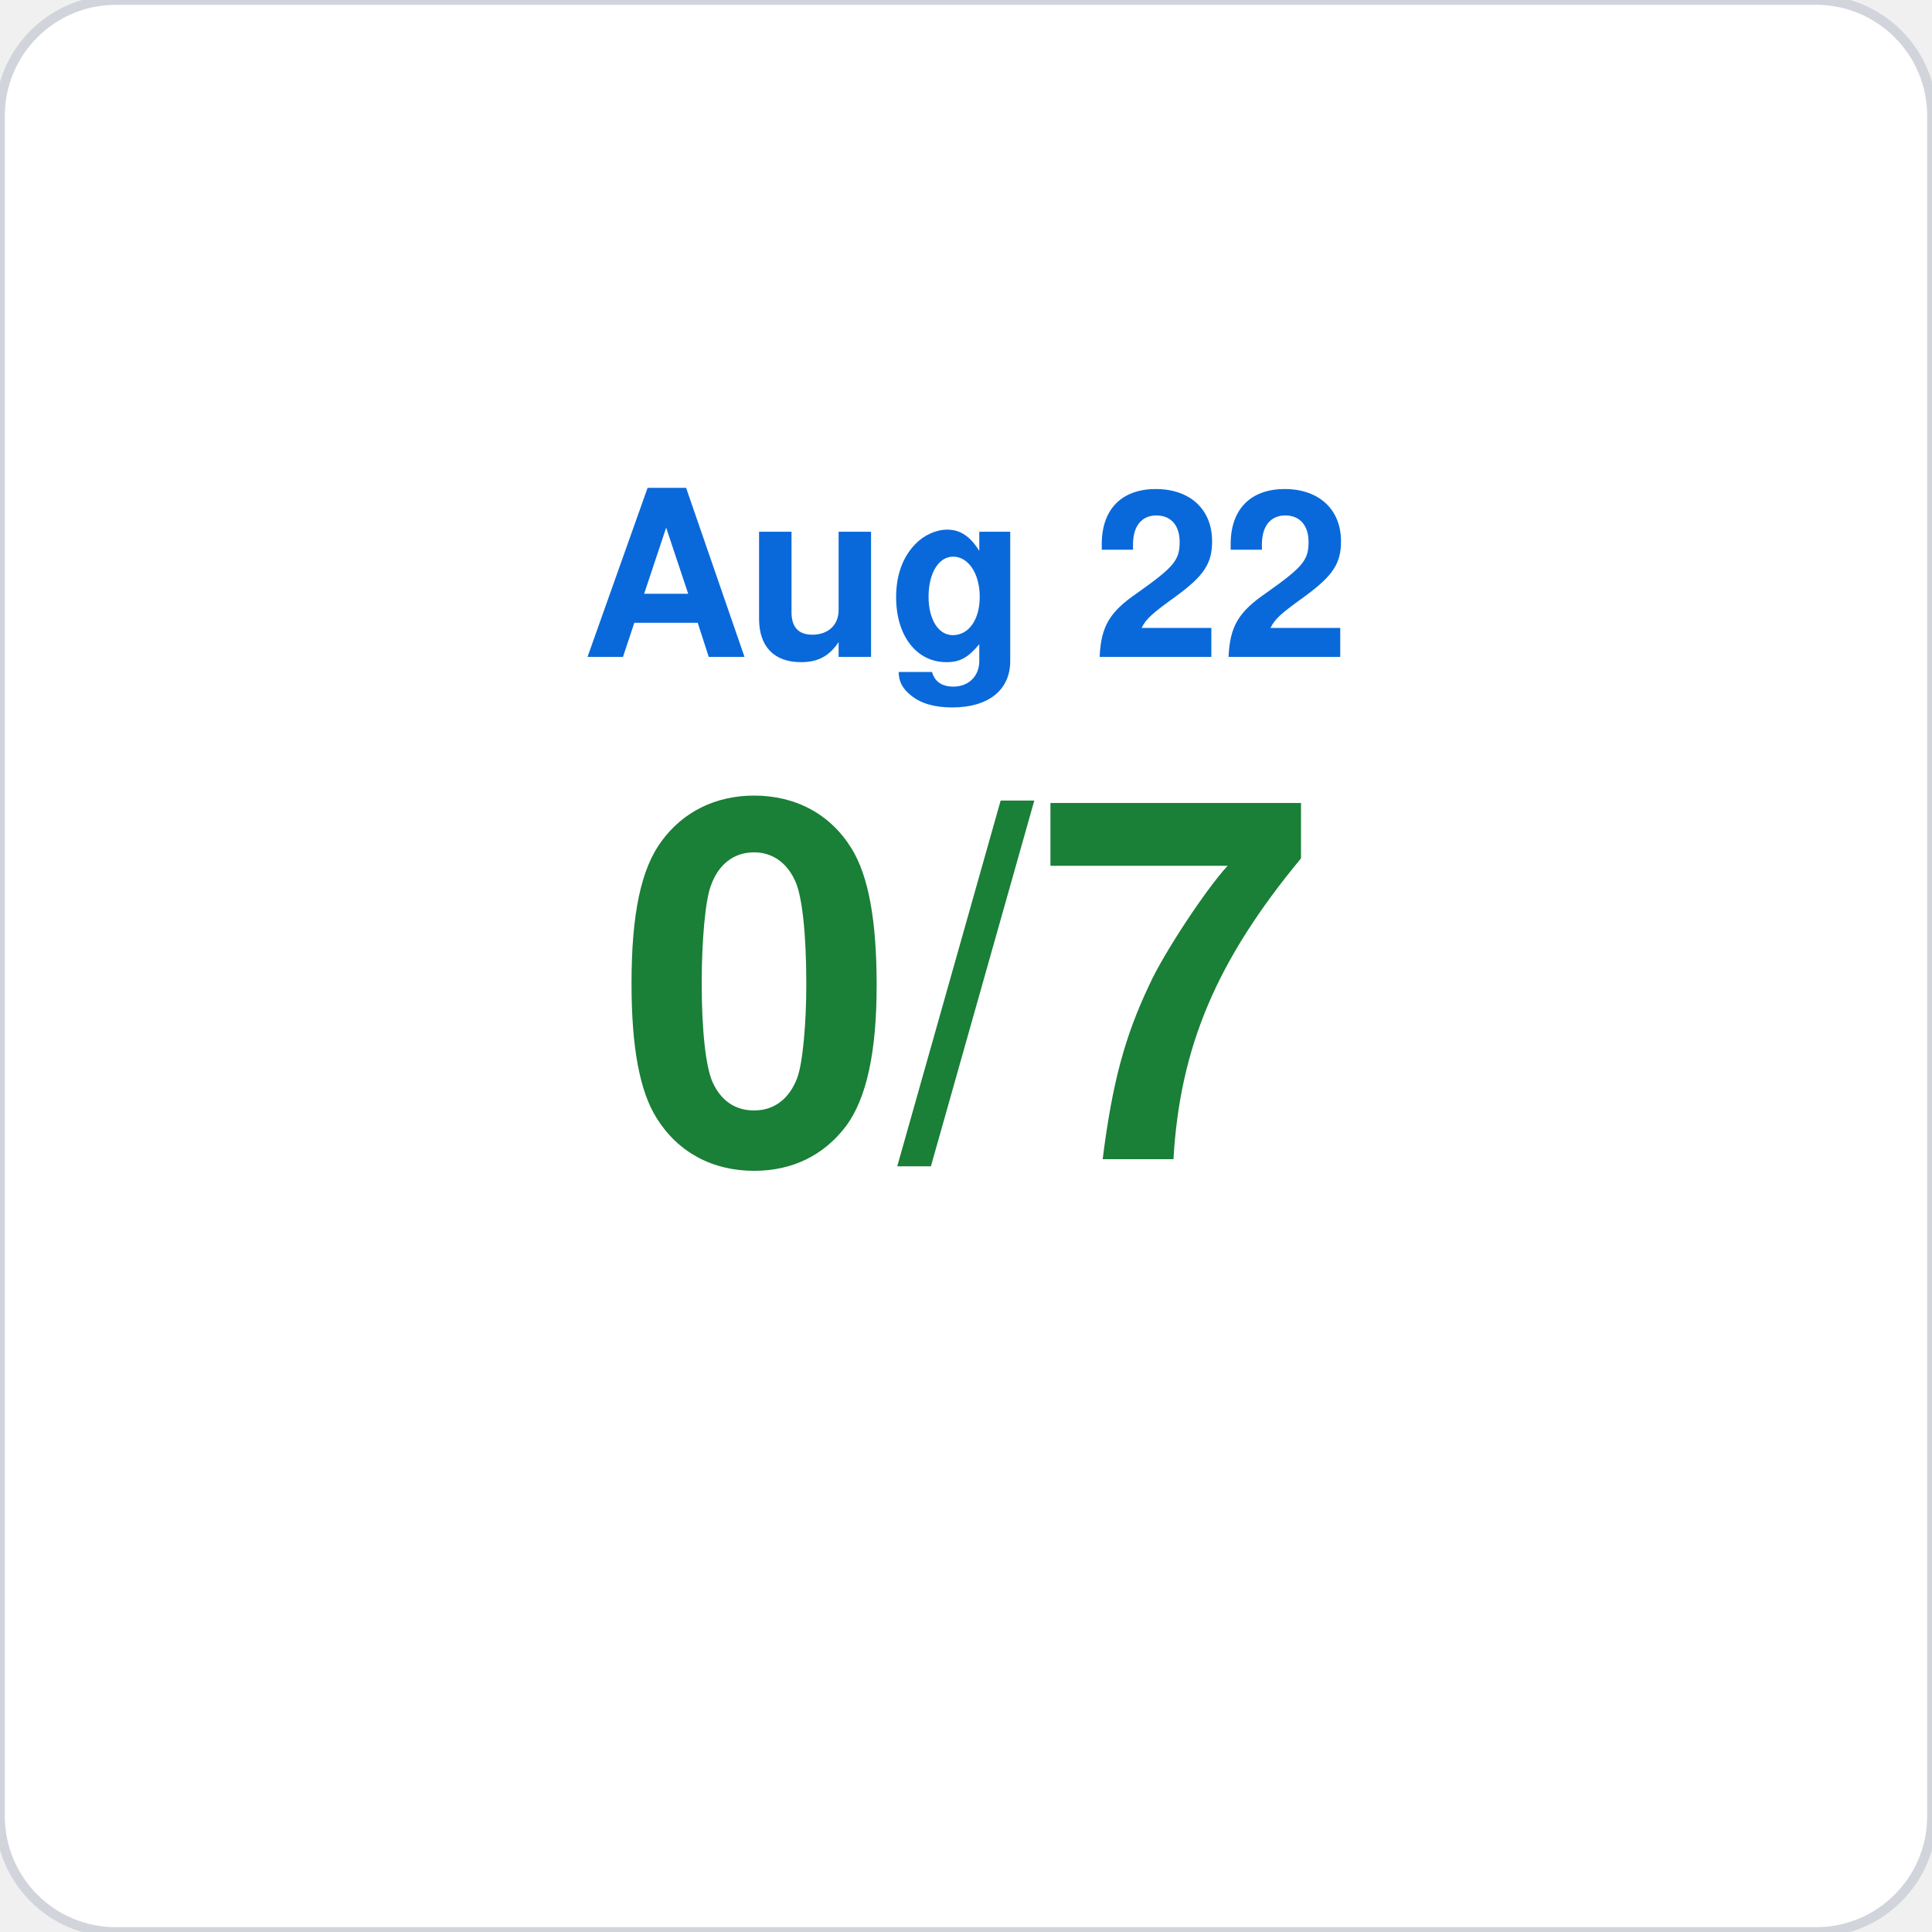
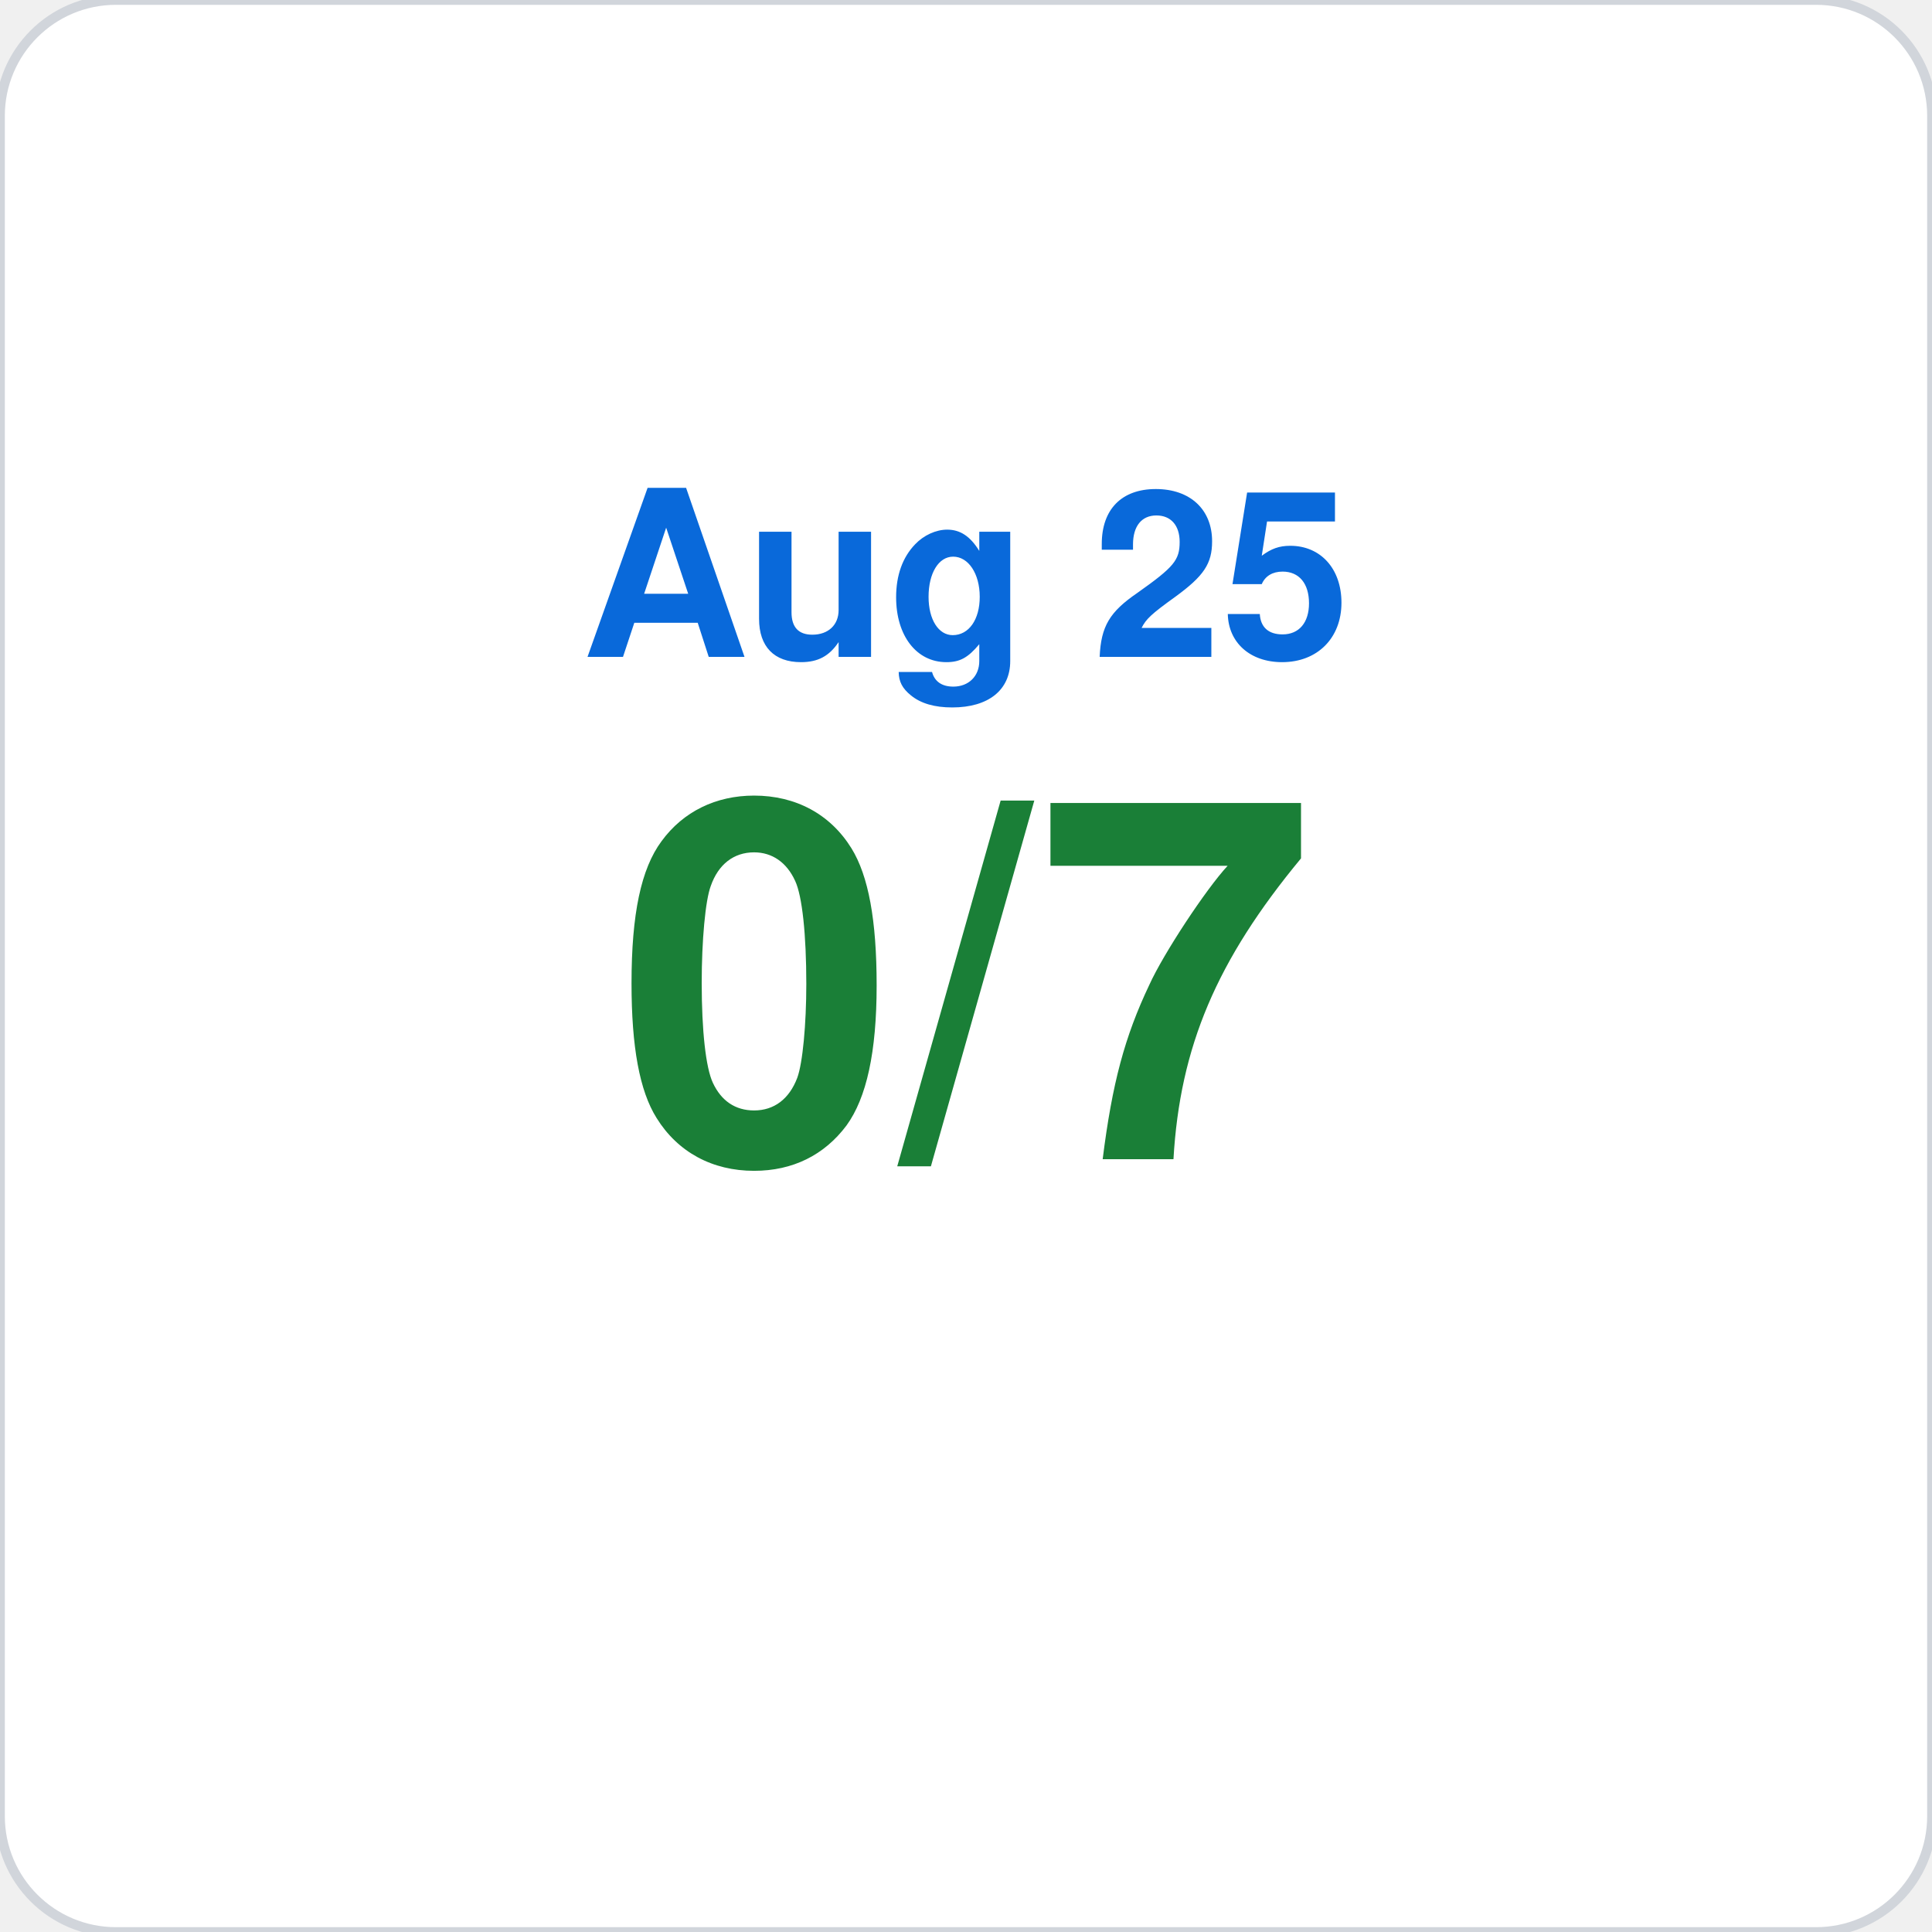
<svg xmlns="http://www.w3.org/2000/svg" viewBox="0 0 200 200" width="200" height="200">
  <rect width="200" height="200" rx="12" fill="#ffffff" stroke="#d1d5db" stroke-width="1" />
-   <text x="100" y="68" font-family="-apple-system,BlinkMacSystemFont,Segoe UI,Helvetica,Arial,sans-serif" font-size="24" fill="#0969da" text-anchor="middle" font-weight="600">Aug 22</text>
+   <text x="100" y="68" font-family="-apple-system,BlinkMacSystemFont,Segoe UI,Helvetica,Arial,sans-serif" font-size="24" fill="#0969da" text-anchor="middle" font-weight="600">Aug 25</text>
  <text x="100" y="120" font-family="-apple-system,BlinkMacSystemFont,Segoe UI,Helvetica,Arial,sans-serif" font-size="52" fill="#1a7f37" text-anchor="middle" font-weight="700">0/7</text>
</svg>
